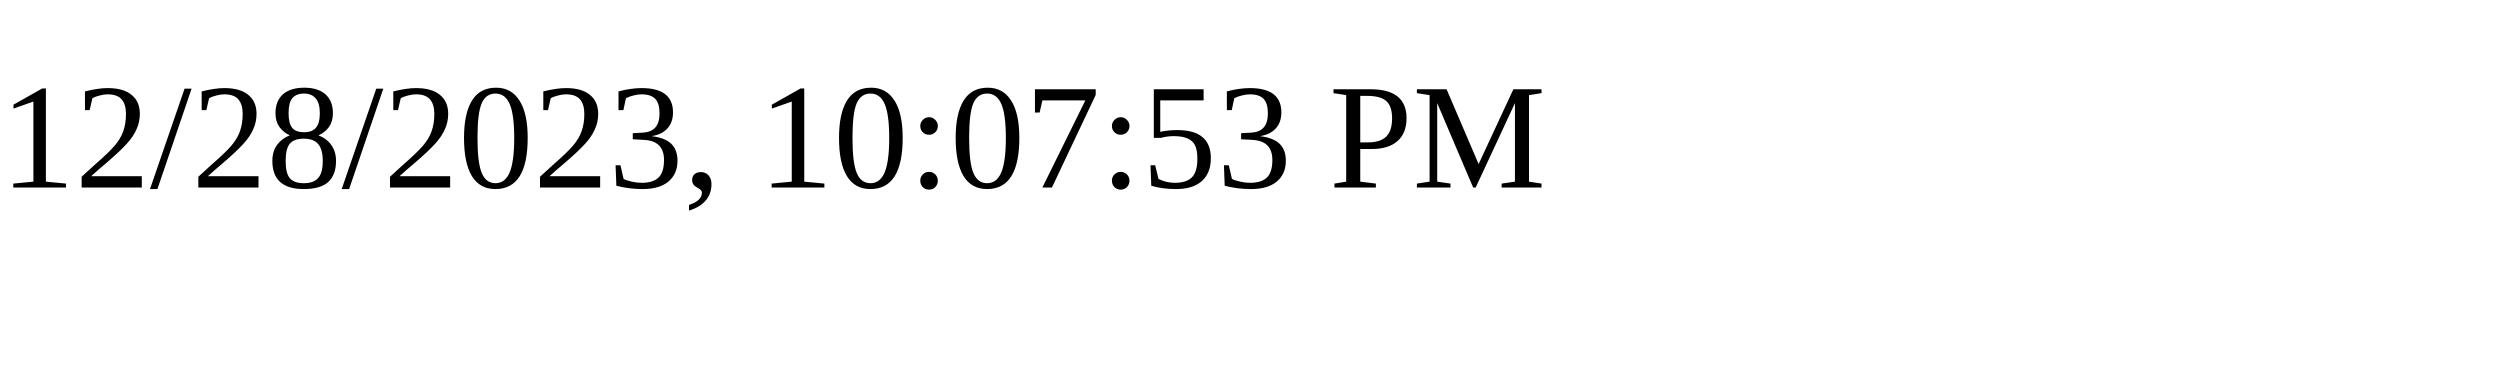
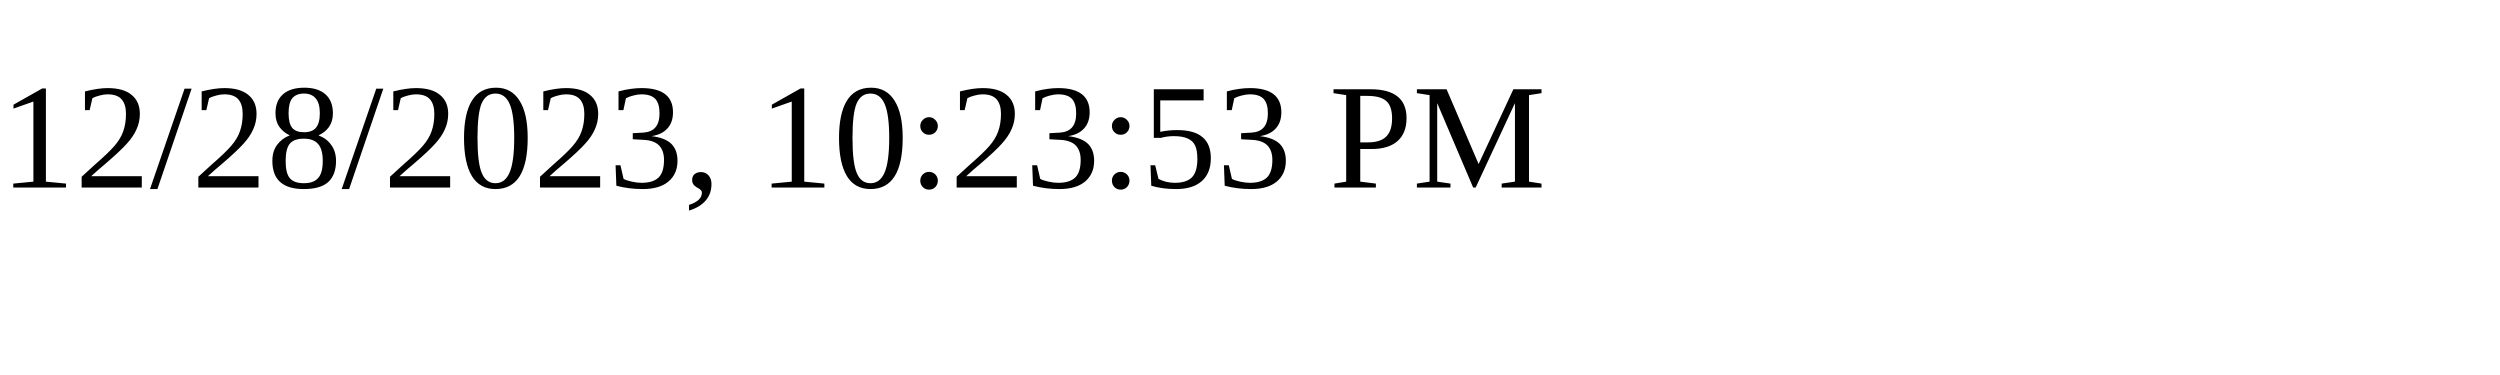
<svg xmlns="http://www.w3.org/2000/svg" height="30" width="200">
-   <text x="0" y="15">12/28/2023, 10:07:53 PM</text>
+   <text x="0" y="15">12/28/2023, 10:23:53 PM</text>
</svg>
